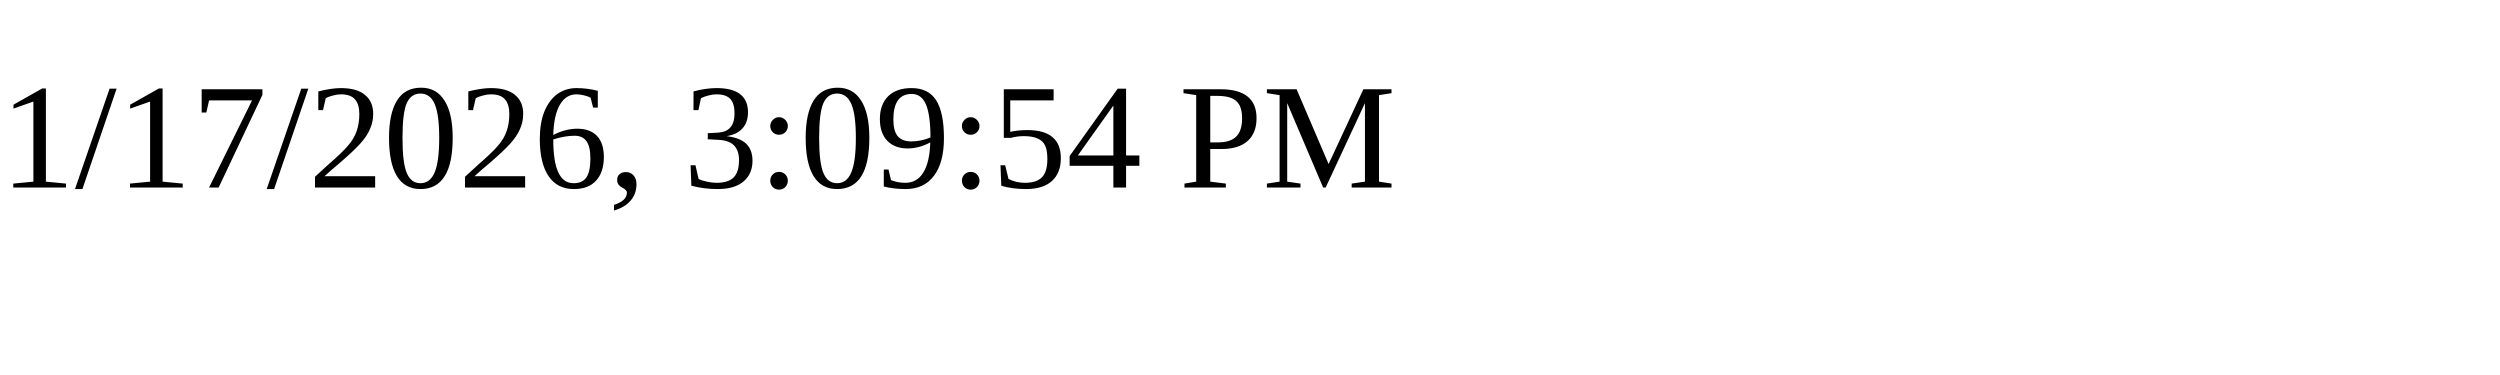
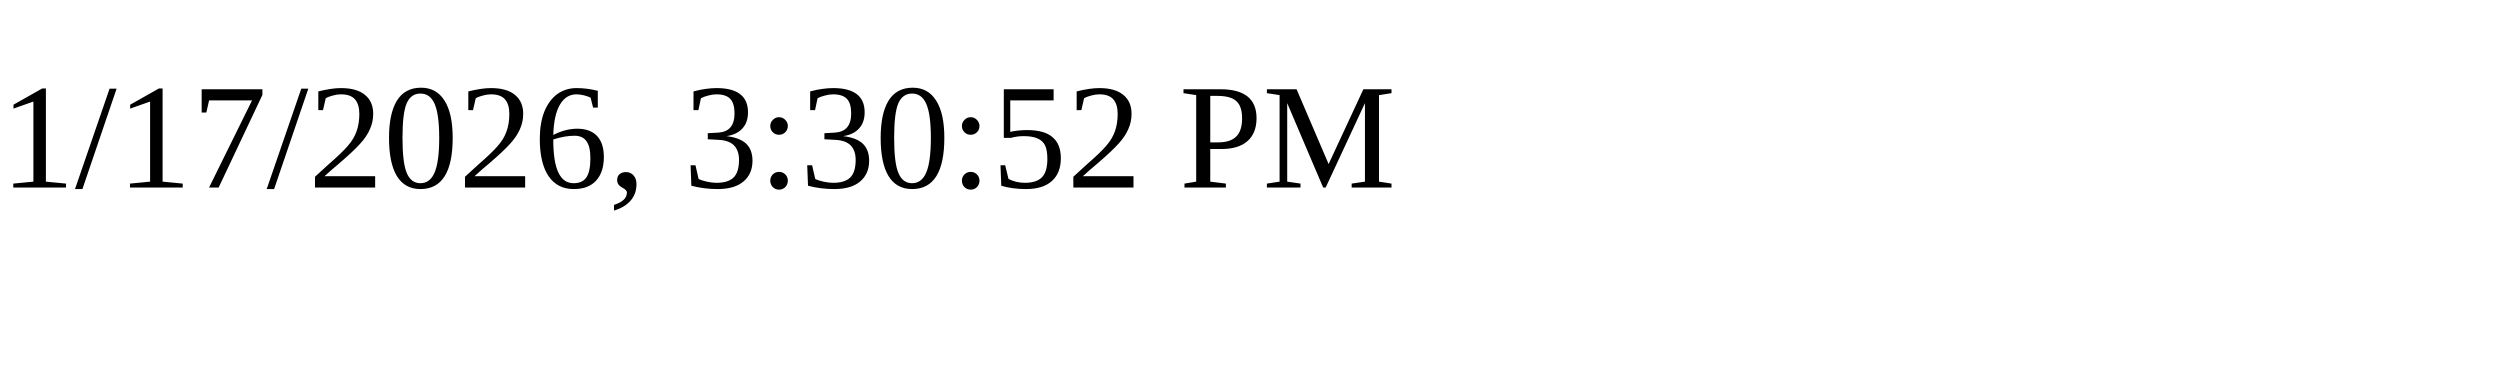
<svg xmlns="http://www.w3.org/2000/svg" height="30" width="200">
-   <text x="0" y="15">1/17/2026, 3:09:54 PM</text>
+   <text x="0" y="15">1/17/2026, 3:30:52 PM</text>
</svg>
